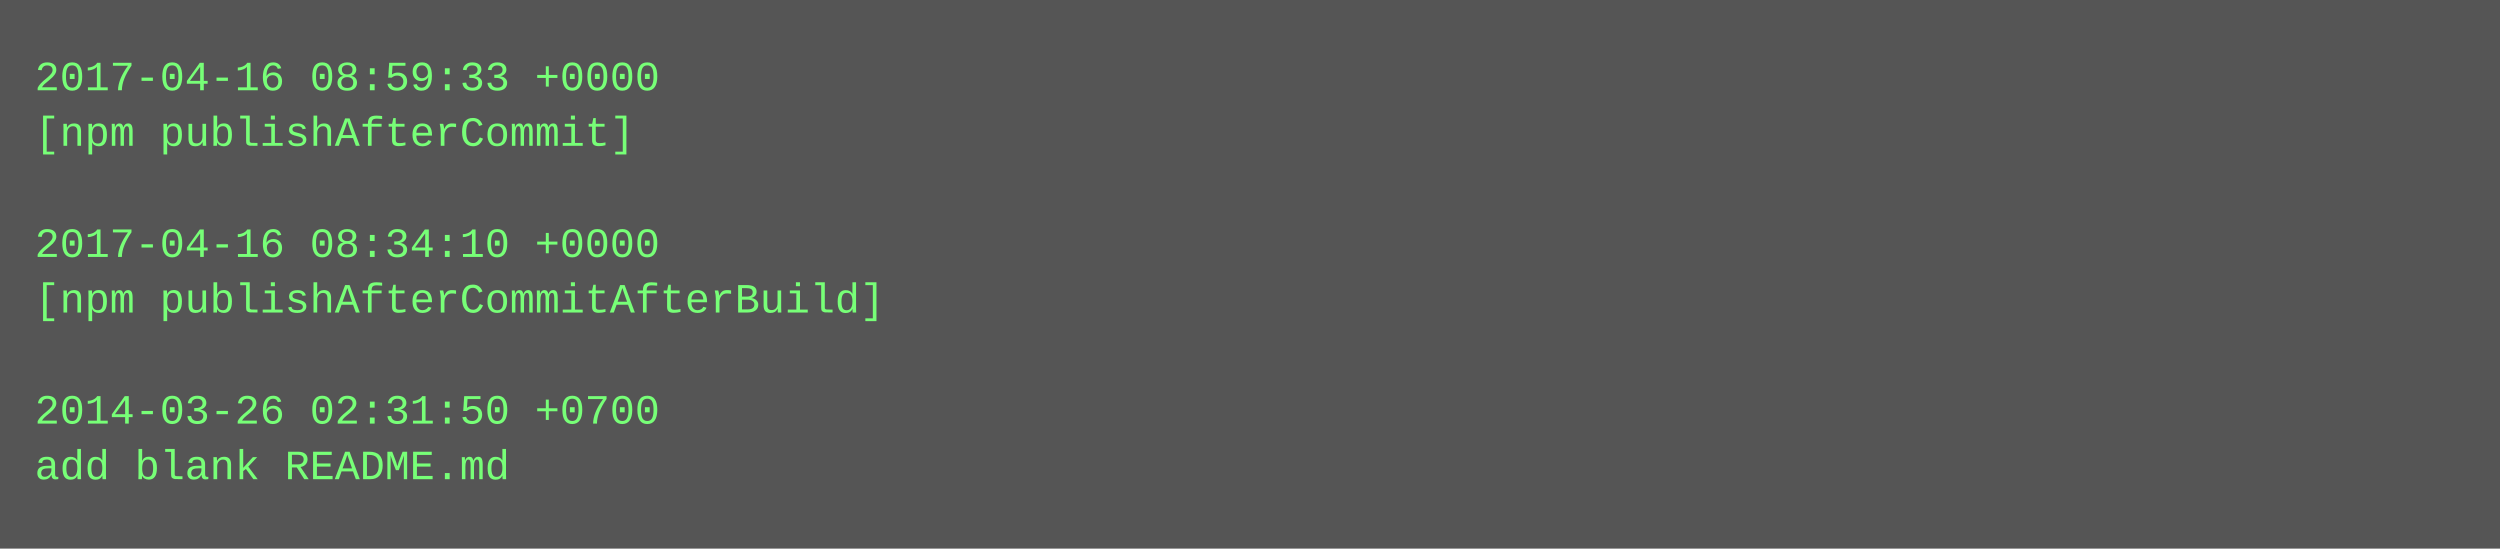
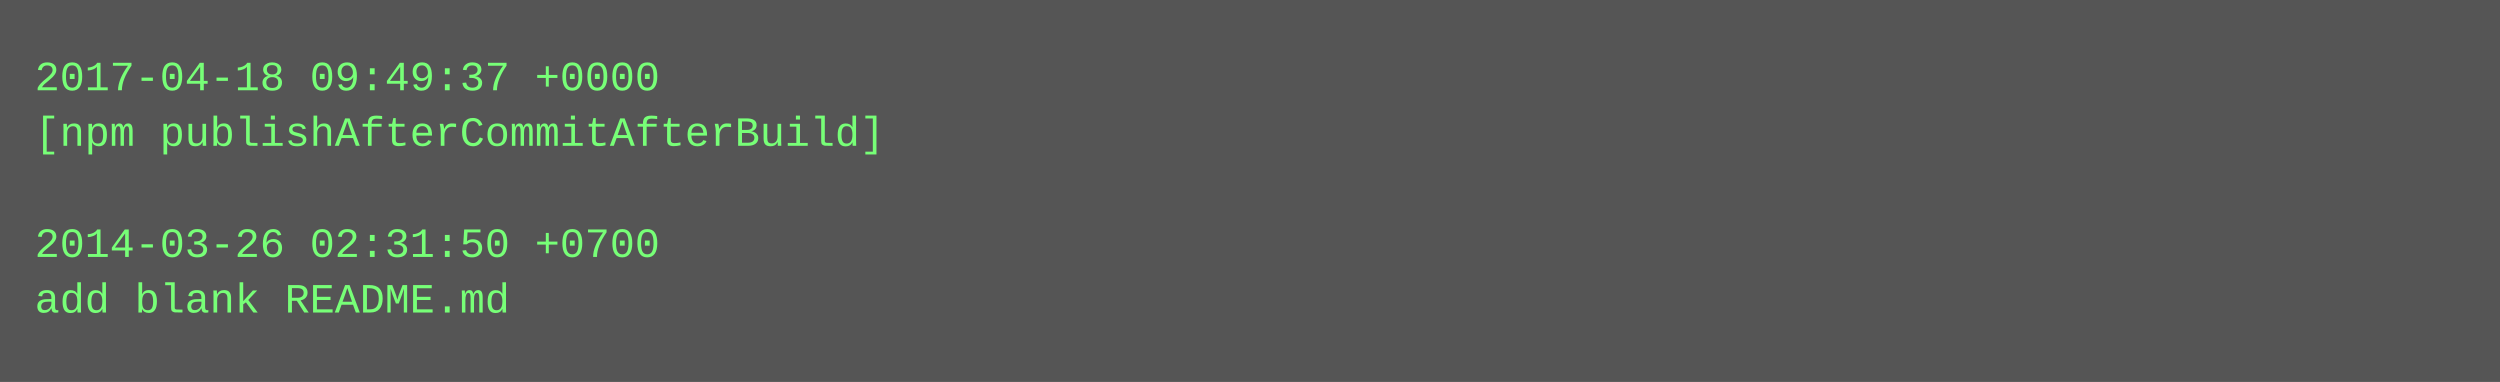
- <svg xmlns="http://www.w3.org/2000/svg" height="158" width="720">
-   <rect height="158" fill="#555" width="720" />
+ <svg xmlns="http://www.w3.org/2000/svg" height="110" width="720">
+   <rect height="110" fill="#555" width="720" />
  <text fill="#7f7" font-family="Courier New" font-size="12" xml:space="preserve">
-     <tspan x="10" y="26">2017-04-16 08:59:33 +0000</tspan>
-     <tspan x="10" y="42">[npm publishAfterCommit]</tspan>
+     <tspan x="10" y="26">2017-04-18 09:49:37 +0000</tspan>
+     <tspan x="10" y="42">[npm publishAfterCommitAfterBuild]</tspan>
    <tspan x="10" y="58" />
-     <tspan x="10" y="74">2017-04-16 08:34:10 +0000</tspan>
-     <tspan x="10" y="90">[npm publishAfterCommitAfterBuild]</tspan>
-     <tspan x="10" y="106" />
-     <tspan x="10" y="122">2014-03-26 02:31:50 +0700</tspan>
-     <tspan x="10" y="138">add blank README.md</tspan>
+     <tspan x="10" y="74">2014-03-26 02:31:50 +0700</tspan>
+     <tspan x="10" y="90">add blank README.md</tspan>
  </text>
</svg>
